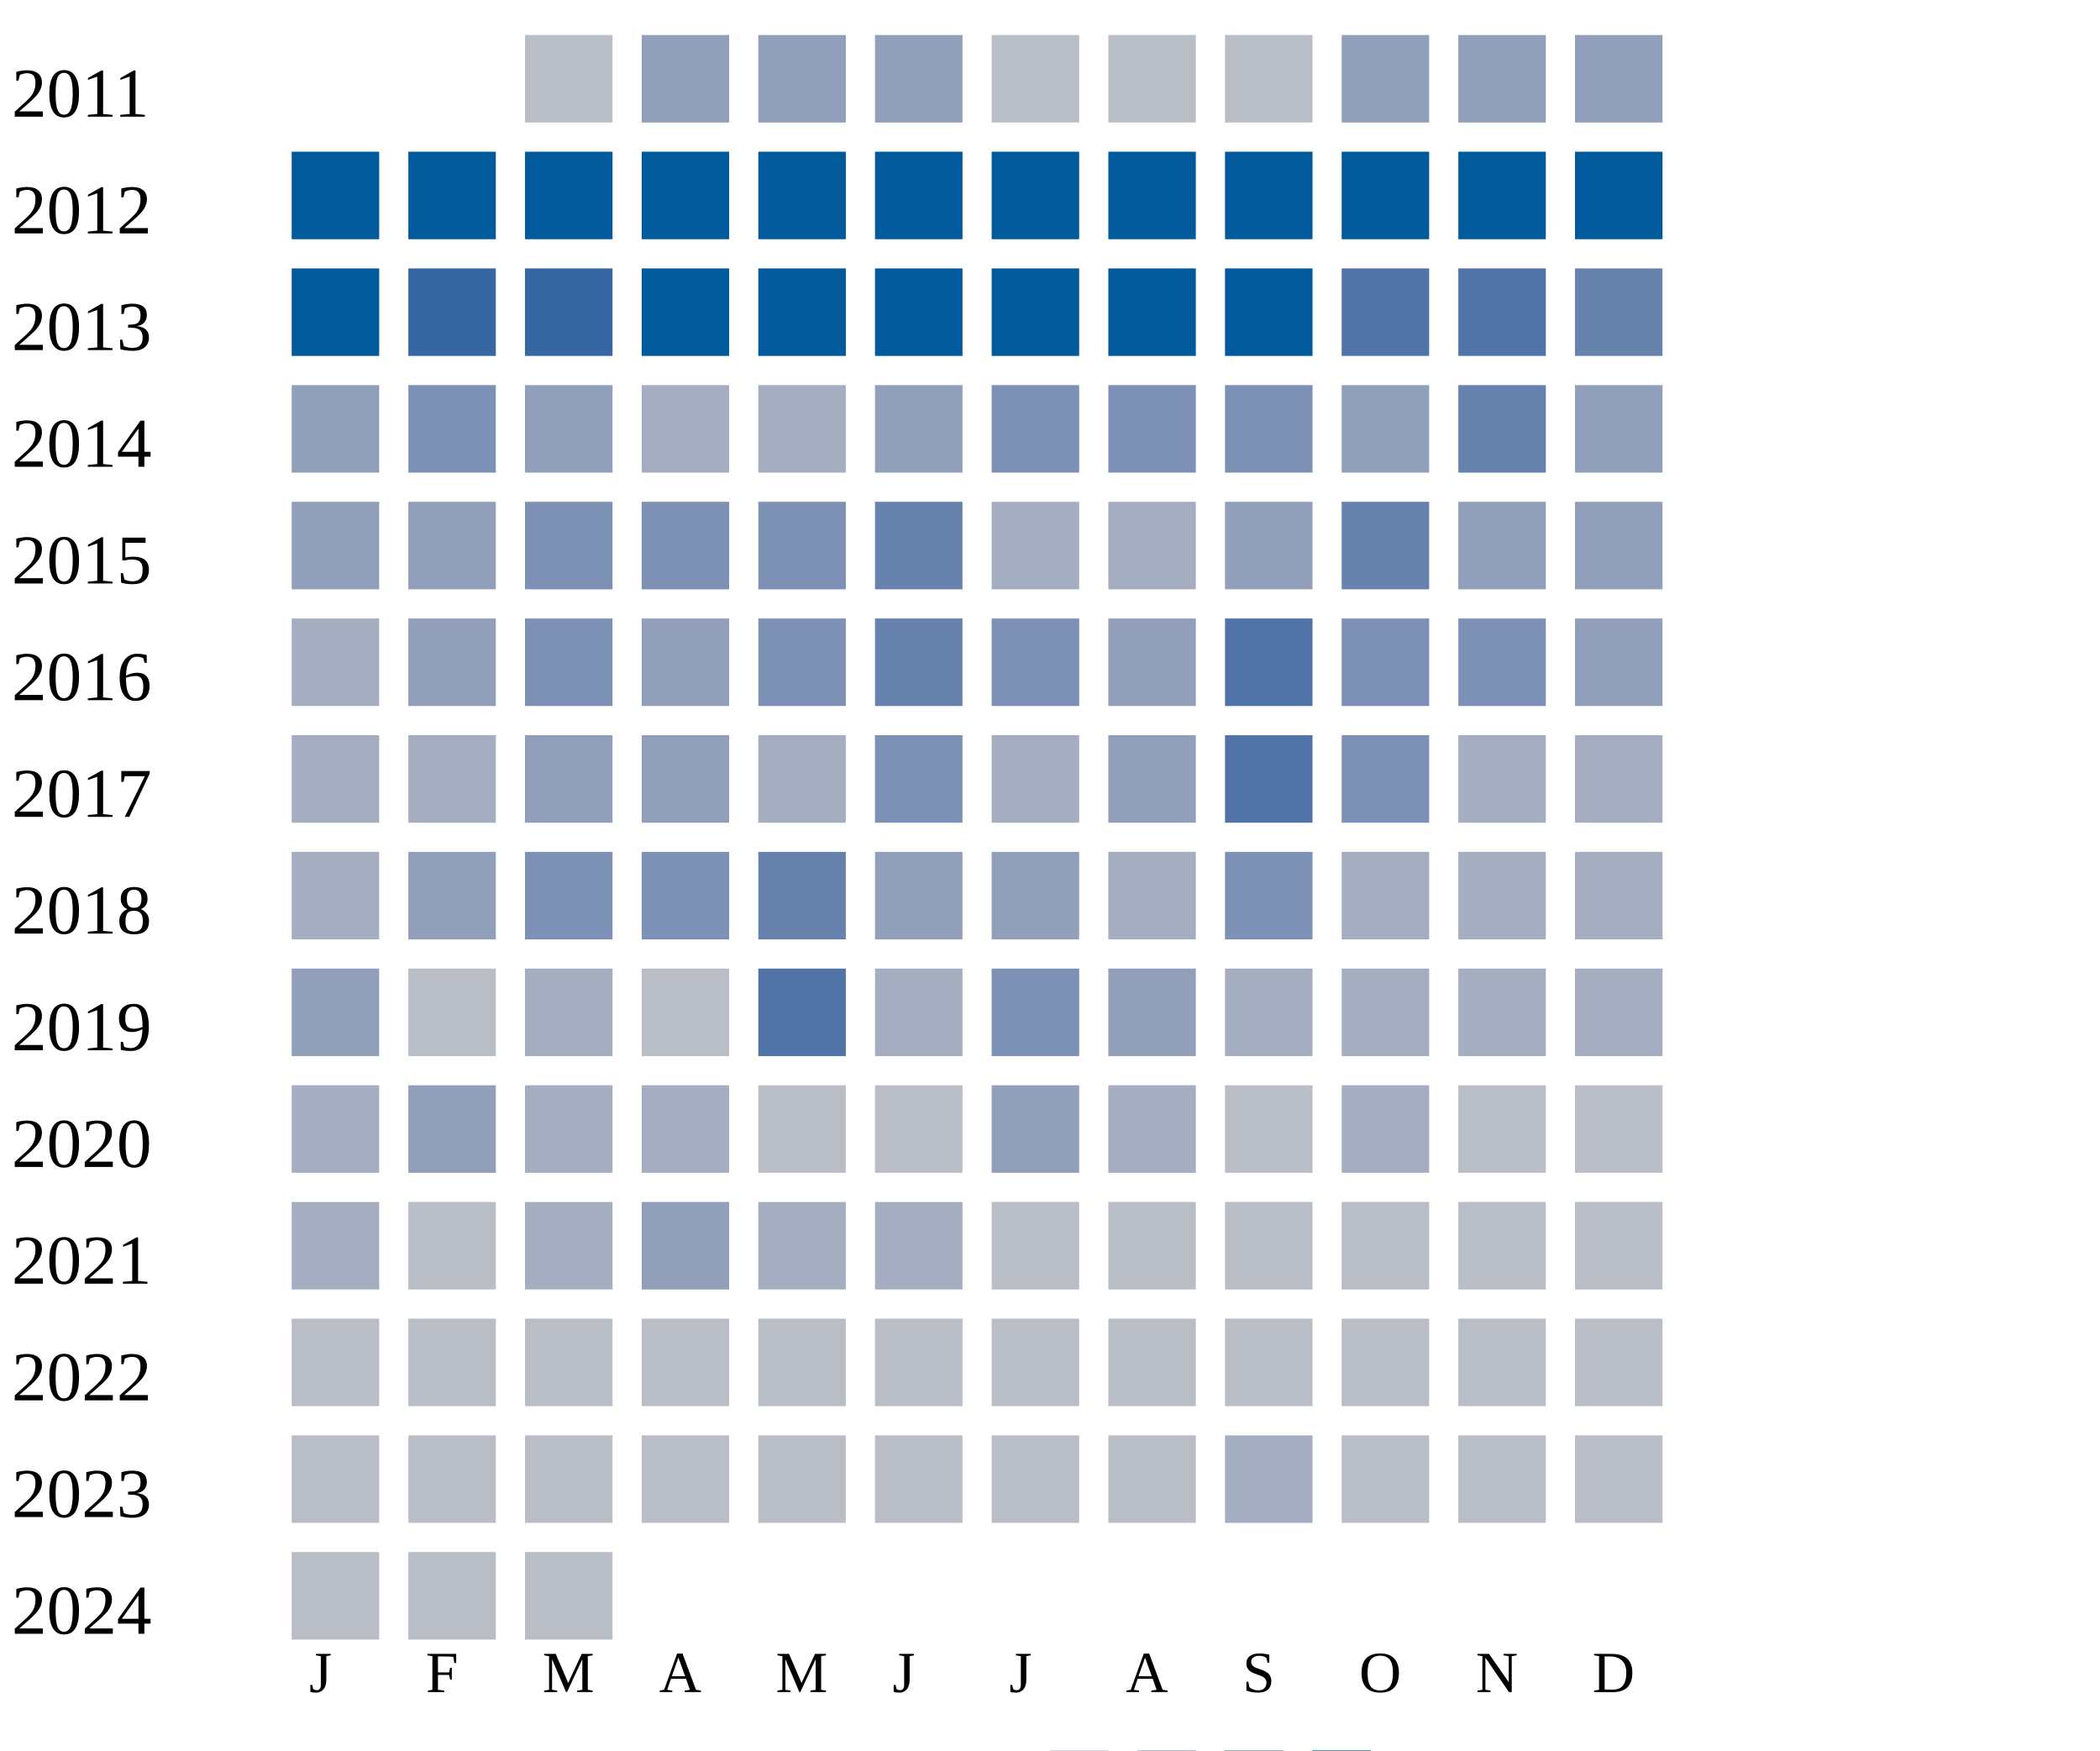
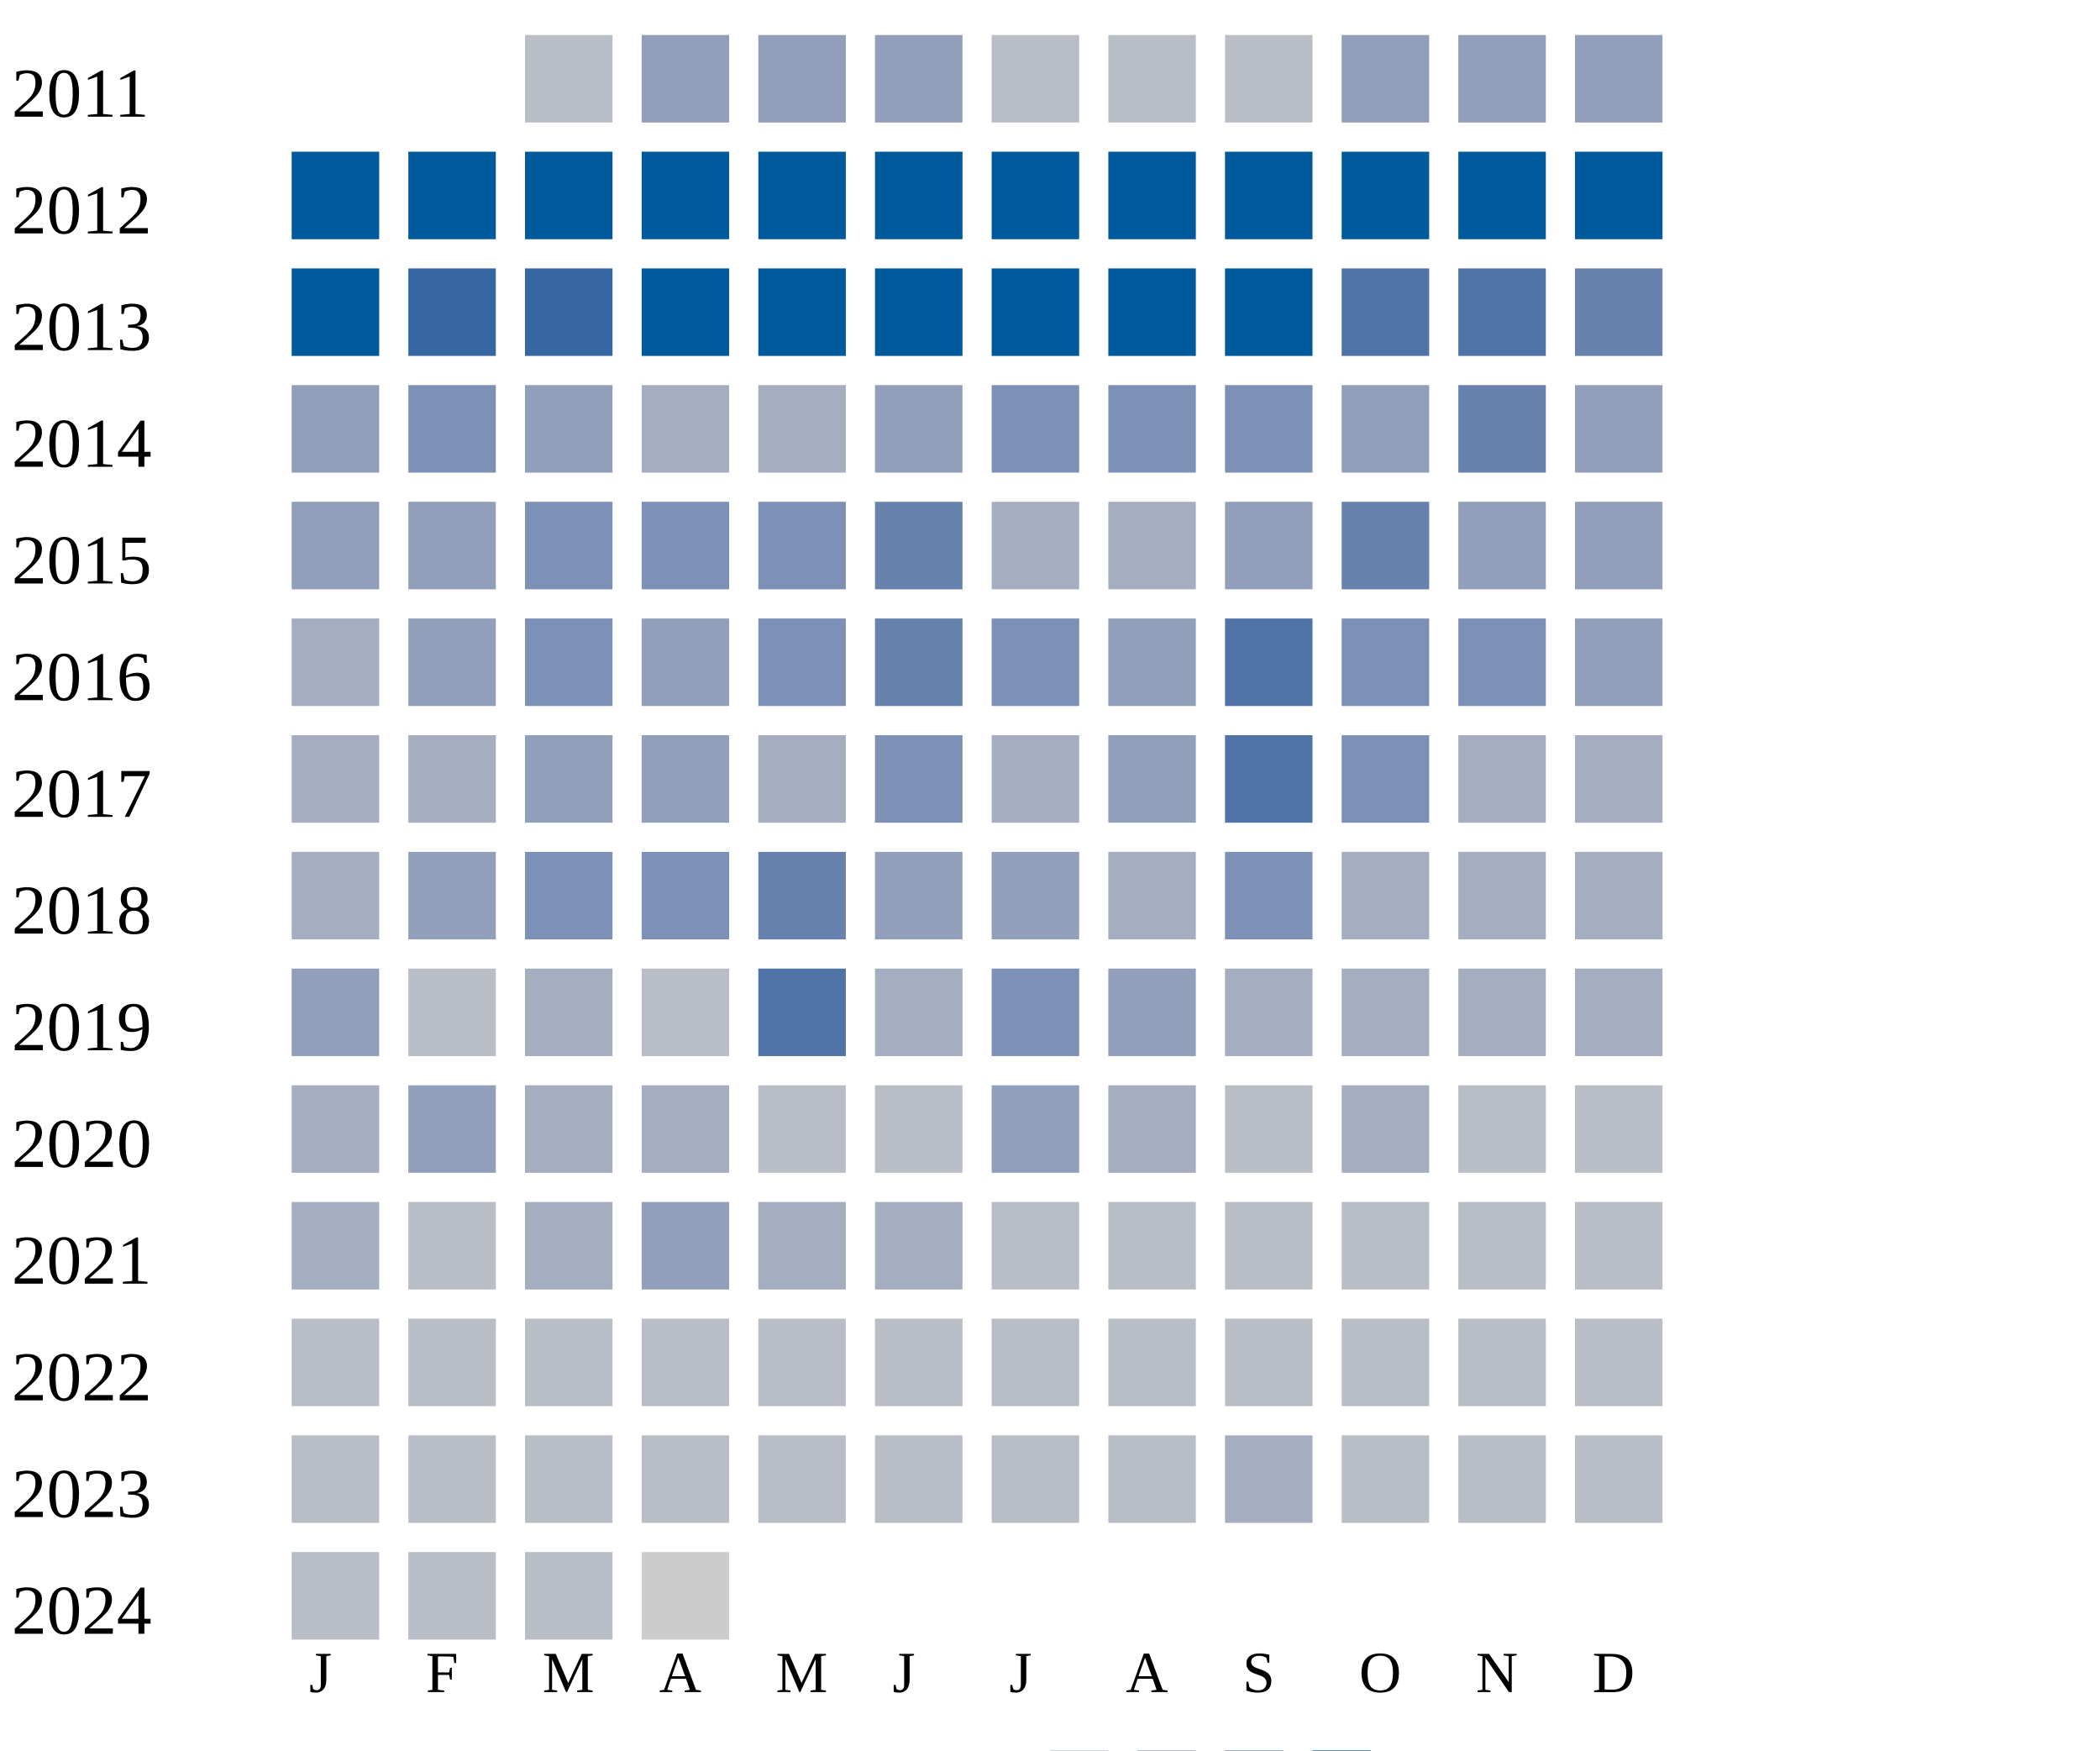
<svg xmlns="http://www.w3.org/2000/svg" width="360" height="300">
  <g transform="translate(0 0)">
    <text x="2" y="20">2011</text>
    <rect x="90" y="6" width="15" height="15" fill="#b9bdc6" />
    <rect x="110" y="6" width="15" height="15" fill="#919fba" />
    <rect x="130" y="6" width="15" height="15" fill="#919fba" />
    <rect x="150" y="6" width="15" height="15" fill="#919fba" />
    <rect x="170" y="6" width="15" height="15" fill="#b9bdc6" />
    <rect x="190" y="6" width="15" height="15" fill="#b9bdc6" />
    <rect x="210" y="6" width="15" height="15" fill="#b9bdc6" />
    <rect x="230" y="6" width="15" height="15" fill="#919fba" />
    <rect x="250" y="6" width="15" height="15" fill="#919fba" />
    <rect x="270" y="6" width="15" height="15" fill="#919fba" />
  </g>
  <g transform="translate(0 20)">
    <text x="2" y="20">2012</text>
    <rect x="50" y="6" width="15" height="15" fill="#005a9c" />
    <rect x="70" y="6" width="15" height="15" fill="#005a9c" />
    <rect x="90" y="6" width="15" height="15" fill="#005a9c" />
    <rect x="110" y="6" width="15" height="15" fill="#005a9c" />
    <rect x="130" y="6" width="15" height="15" fill="#005a9c" />
    <rect x="150" y="6" width="15" height="15" fill="#005a9c" />
    <rect x="170" y="6" width="15" height="15" fill="#005a9c" />
    <rect x="190" y="6" width="15" height="15" fill="#005a9c" />
    <rect x="210" y="6" width="15" height="15" fill="#005a9c" />
    <rect x="230" y="6" width="15" height="15" fill="#005a9c" />
    <rect x="250" y="6" width="15" height="15" fill="#005a9c" />
    <rect x="270" y="6" width="15" height="15" fill="#005a9c" />
  </g>
  <g transform="translate(0 40)">
    <text x="2" y="20">2013</text>
    <rect x="50" y="6" width="15" height="15" fill="#005a9c" />
    <rect x="70" y="6" width="15" height="15" fill="#3667a2" />
    <rect x="90" y="6" width="15" height="15" fill="#3667a2" />
    <rect x="110" y="6" width="15" height="15" fill="#005a9c" />
    <rect x="130" y="6" width="15" height="15" fill="#005a9c" />
    <rect x="150" y="6" width="15" height="15" fill="#005a9c" />
    <rect x="170" y="6" width="15" height="15" fill="#005a9c" />
    <rect x="190" y="6" width="15" height="15" fill="#005a9c" />
    <rect x="210" y="6" width="15" height="15" fill="#005a9c" />
    <rect x="230" y="6" width="15" height="15" fill="#5174a8" />
    <rect x="250" y="6" width="15" height="15" fill="#5174a8" />
    <rect x="270" y="6" width="15" height="15" fill="#6882ae" />
  </g>
  <g transform="translate(0 60)">
    <text x="2" y="20">2014</text>
    <rect x="50" y="6" width="15" height="15" fill="#919fba" />
    <rect x="70" y="6" width="15" height="15" fill="#7d90b5" />
    <rect x="90" y="6" width="15" height="15" fill="#919fba" />
    <rect x="110" y="6" width="15" height="15" fill="#a5aec0" />
    <rect x="130" y="6" width="15" height="15" fill="#a5aec0" />
    <rect x="150" y="6" width="15" height="15" fill="#919fba" />
    <rect x="170" y="6" width="15" height="15" fill="#7d90b5" />
    <rect x="190" y="6" width="15" height="15" fill="#7d90b5" />
    <rect x="210" y="6" width="15" height="15" fill="#7d90b5" />
    <rect x="230" y="6" width="15" height="15" fill="#919fba" />
    <rect x="250" y="6" width="15" height="15" fill="#6882ae" />
    <rect x="270" y="6" width="15" height="15" fill="#919fba" />
  </g>
  <g transform="translate(0 80)">
    <text x="2" y="20">2015</text>
    <rect x="50" y="6" width="15" height="15" fill="#919fba" />
    <rect x="70" y="6" width="15" height="15" fill="#919fba" />
    <rect x="90" y="6" width="15" height="15" fill="#7d90b5" />
    <rect x="110" y="6" width="15" height="15" fill="#7d90b5" />
    <rect x="130" y="6" width="15" height="15" fill="#7d90b5" />
    <rect x="150" y="6" width="15" height="15" fill="#6882ae" />
    <rect x="170" y="6" width="15" height="15" fill="#a5aec0" />
    <rect x="190" y="6" width="15" height="15" fill="#a5aec0" />
    <rect x="210" y="6" width="15" height="15" fill="#919fba" />
    <rect x="230" y="6" width="15" height="15" fill="#6882ae" />
    <rect x="250" y="6" width="15" height="15" fill="#919fba" />
    <rect x="270" y="6" width="15" height="15" fill="#919fba" />
  </g>
  <g transform="translate(0 100)">
    <text x="2" y="20">2016</text>
    <rect x="50" y="6" width="15" height="15" fill="#a5aec0" />
    <rect x="70" y="6" width="15" height="15" fill="#919fba" />
    <rect x="90" y="6" width="15" height="15" fill="#7d90b5" />
    <rect x="110" y="6" width="15" height="15" fill="#919fba" />
    <rect x="130" y="6" width="15" height="15" fill="#7d90b5" />
    <rect x="150" y="6" width="15" height="15" fill="#6882ae" />
    <rect x="170" y="6" width="15" height="15" fill="#7d90b5" />
    <rect x="190" y="6" width="15" height="15" fill="#919fba" />
    <rect x="210" y="6" width="15" height="15" fill="#5174a8" />
    <rect x="230" y="6" width="15" height="15" fill="#7d90b5" />
    <rect x="250" y="6" width="15" height="15" fill="#7d90b5" />
    <rect x="270" y="6" width="15" height="15" fill="#919fba" />
  </g>
  <g transform="translate(0 120)">
    <text x="2" y="20">2017</text>
    <rect x="50" y="6" width="15" height="15" fill="#a5aec0" />
    <rect x="70" y="6" width="15" height="15" fill="#a5aec0" />
    <rect x="90" y="6" width="15" height="15" fill="#919fba" />
    <rect x="110" y="6" width="15" height="15" fill="#919fba" />
    <rect x="130" y="6" width="15" height="15" fill="#a5aec0" />
    <rect x="150" y="6" width="15" height="15" fill="#7d90b5" />
    <rect x="170" y="6" width="15" height="15" fill="#a5aec0" />
    <rect x="190" y="6" width="15" height="15" fill="#919fba" />
    <rect x="210" y="6" width="15" height="15" fill="#5174a8" />
    <rect x="230" y="6" width="15" height="15" fill="#7d90b5" />
    <rect x="250" y="6" width="15" height="15" fill="#a5aec0" />
    <rect x="270" y="6" width="15" height="15" fill="#a5aec0" />
  </g>
  <g transform="translate(0 140)">
    <text x="2" y="20">2018</text>
    <rect x="50" y="6" width="15" height="15" fill="#a5aec0" />
    <rect x="70" y="6" width="15" height="15" fill="#919fba" />
    <rect x="90" y="6" width="15" height="15" fill="#7d90b5" />
    <rect x="110" y="6" width="15" height="15" fill="#7d90b5" />
    <rect x="130" y="6" width="15" height="15" fill="#6882ae" />
    <rect x="150" y="6" width="15" height="15" fill="#919fba" />
    <rect x="170" y="6" width="15" height="15" fill="#919fba" />
    <rect x="190" y="6" width="15" height="15" fill="#a5aec0" />
    <rect x="210" y="6" width="15" height="15" fill="#7d90b5" />
    <rect x="230" y="6" width="15" height="15" fill="#a5aec0" />
    <rect x="250" y="6" width="15" height="15" fill="#a5aec0" />
    <rect x="270" y="6" width="15" height="15" fill="#a5aec0" />
  </g>
  <g transform="translate(0 160)">
    <text x="2" y="20">2019</text>
    <rect x="50" y="6" width="15" height="15" fill="#919fba" />
    <rect x="70" y="6" width="15" height="15" fill="#b9bdc6" />
    <rect x="90" y="6" width="15" height="15" fill="#a5aec0" />
    <rect x="110" y="6" width="15" height="15" fill="#b9bdc6" />
    <rect x="130" y="6" width="15" height="15" fill="#5174a8" />
    <rect x="150" y="6" width="15" height="15" fill="#a5aec0" />
    <rect x="170" y="6" width="15" height="15" fill="#7d90b5" />
    <rect x="190" y="6" width="15" height="15" fill="#919fba" />
    <rect x="210" y="6" width="15" height="15" fill="#a5aec0" />
    <rect x="230" y="6" width="15" height="15" fill="#a5aec0" />
    <rect x="250" y="6" width="15" height="15" fill="#a5aec0" />
    <rect x="270" y="6" width="15" height="15" fill="#a5aec0" />
  </g>
  <g transform="translate(0 180)">
    <text x="2" y="20">2020</text>
    <rect x="50" y="6" width="15" height="15" fill="#a5aec0" />
    <rect x="70" y="6" width="15" height="15" fill="#919fba" />
    <rect x="90" y="6" width="15" height="15" fill="#a5aec0" />
    <rect x="110" y="6" width="15" height="15" fill="#a5aec0" />
    <rect x="130" y="6" width="15" height="15" fill="#b9bdc6" />
    <rect x="150" y="6" width="15" height="15" fill="#b9bdc6" />
    <rect x="170" y="6" width="15" height="15" fill="#919fba" />
    <rect x="190" y="6" width="15" height="15" fill="#a5aec0" />
    <rect x="210" y="6" width="15" height="15" fill="#b9bdc6" />
    <rect x="230" y="6" width="15" height="15" fill="#a5aec0" />
    <rect x="250" y="6" width="15" height="15" fill="#b9bdc6" />
    <rect x="270" y="6" width="15" height="15" fill="#b9bdc6" />
  </g>
  <g transform="translate(0 200)">
    <text x="2" y="20">2021</text>
    <rect x="50" y="6" width="15" height="15" fill="#a5aec0" />
    <rect x="70" y="6" width="15" height="15" fill="#b9bdc6" />
    <rect x="90" y="6" width="15" height="15" fill="#a5aec0" />
    <rect x="110" y="6" width="15" height="15" fill="#919fba" />
    <rect x="130" y="6" width="15" height="15" fill="#a5aec0" />
    <rect x="150" y="6" width="15" height="15" fill="#a5aec0" />
    <rect x="170" y="6" width="15" height="15" fill="#b9bdc6" />
    <rect x="190" y="6" width="15" height="15" fill="#b9bdc6" />
    <rect x="210" y="6" width="15" height="15" fill="#b9bdc6" />
    <rect x="230" y="6" width="15" height="15" fill="#b9bdc6" />
    <rect x="250" y="6" width="15" height="15" fill="#b9bdc6" />
    <rect x="270" y="6" width="15" height="15" fill="#b9bdc6" />
  </g>
  <g transform="translate(0 220)">
    <text x="2" y="20">2022</text>
    <rect x="50" y="6" width="15" height="15" fill="#b9bdc6" />
    <rect x="70" y="6" width="15" height="15" fill="#b9bdc6" />
    <rect x="90" y="6" width="15" height="15" fill="#b9bdc6" />
    <rect x="110" y="6" width="15" height="15" fill="#b9bdc6" />
    <rect x="130" y="6" width="15" height="15" fill="#b9bdc6" />
    <rect x="150" y="6" width="15" height="15" fill="#b9bdc6" />
    <rect x="170" y="6" width="15" height="15" fill="#b9bdc6" />
    <rect x="190" y="6" width="15" height="15" fill="#b9bdc6" />
    <rect x="210" y="6" width="15" height="15" fill="#b9bdc6" />
    <rect x="230" y="6" width="15" height="15" fill="#b9bdc6" />
    <rect x="250" y="6" width="15" height="15" fill="#b9bdc6" />
    <rect x="270" y="6" width="15" height="15" fill="#b9bdc6" />
  </g>
  <g transform="translate(0 240)">
    <text x="2" y="20">2023</text>
    <rect x="50" y="6" width="15" height="15" fill="#b9bdc6" />
    <rect x="70" y="6" width="15" height="15" fill="#b9bdc6" />
    <rect x="90" y="6" width="15" height="15" fill="#b9bdc6" />
    <rect x="110" y="6" width="15" height="15" fill="#b9bdc6" />
    <rect x="130" y="6" width="15" height="15" fill="#b9bdc6" />
    <rect x="150" y="6" width="15" height="15" fill="#b9bdc6" />
    <rect x="170" y="6" width="15" height="15" fill="#b9bdc6" />
    <rect x="190" y="6" width="15" height="15" fill="#b9bdc6" />
    <rect x="210" y="6" width="15" height="15" fill="#a5aec0" />
    <rect x="230" y="6" width="15" height="15" fill="#b9bdc6" />
    <rect x="250" y="6" width="15" height="15" fill="#b9bdc6" />
    <rect x="270" y="6" width="15" height="15" fill="#b9bdc6" />
  </g>
  <g transform="translate(0 260)">
    <text x="2" y="20">2024</text>
    <rect x="50" y="6" width="15" height="15" fill="#b9bdc6" />
    <rect x="70" y="6" width="15" height="15" fill="#b9bdc6" />
    <rect x="90" y="6" width="15" height="15" fill="#b9bdc6" />
+     <rect x="110" y="6" width="15" height="15" fill="#cccccc" />
  </g>
  <text style="font-size: 10px; text-align: center" x="53" y="290">J</text>
  <text style="font-size: 10px; text-align: center" x="73" y="290">F</text>
  <text style="font-size: 10px; text-align: center" x="93" y="290">M</text>
  <text style="font-size: 10px; text-align: center" x="113" y="290">A</text>
  <text style="font-size: 10px; text-align: center" x="133" y="290">M</text>
  <text style="font-size: 10px; text-align: center" x="153" y="290">J</text>
  <text style="font-size: 10px; text-align: center" x="173" y="290">J</text>
  <text style="font-size: 10px; text-align: center" x="193" y="290">A</text>
  <text style="font-size: 10px; text-align: center" x="213" y="290">S</text>
  <text style="font-size: 10px; text-align: center" x="233" y="290">O</text>
  <text style="font-size: 10px; text-align: center" x="253" y="290">N</text>
  <text style="font-size: 10px; text-align: center" x="273" y="290">D</text>
  <text style="font-size: 10px;" x="155" y="309">Less</text>
  <rect fill="#b9bdc6" width="10" height="10" x="180" y="300" />
  <rect fill="#919fba" width="10" height="10" x="195" y="300" />
  <rect fill="#6882ae" width="10" height="10" x="210" y="300" />
  <rect fill="#005a9c" width="10" height="10" x="225" y="300" />
  <text x="240" y="309" style="font-size: 10px;">More</text>
</svg>
